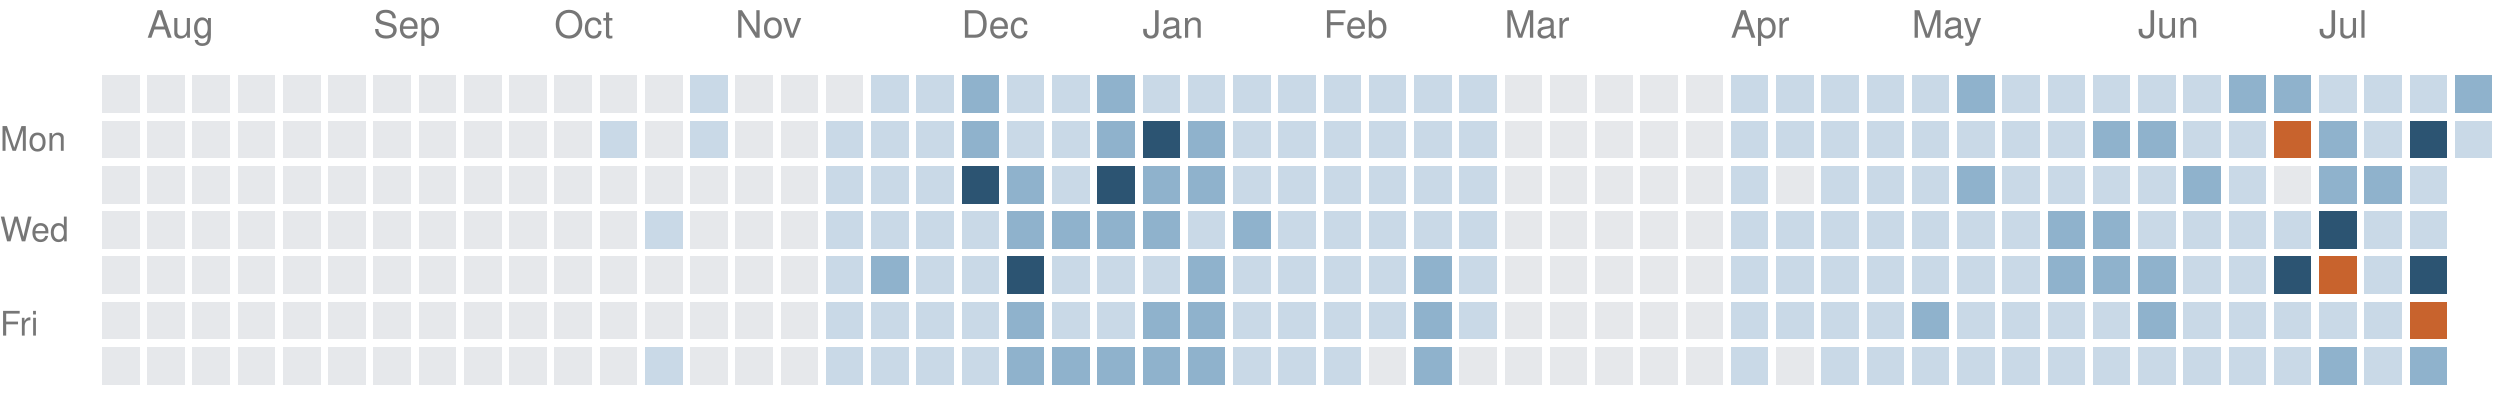
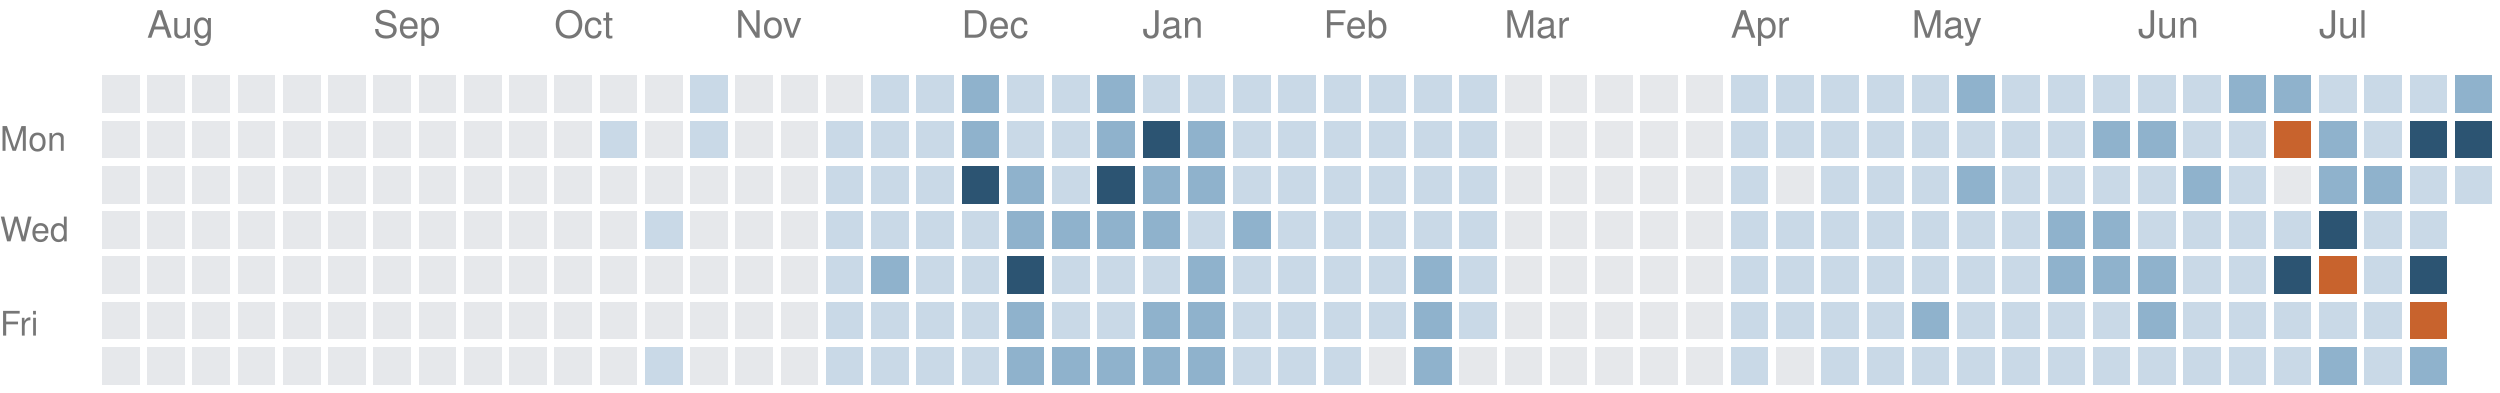
<svg xmlns="http://www.w3.org/2000/svg" version="1.1" width="663" height="104">
  <rect style="fill:#e6e8eb;shape-rendering:crispedges" data-score="0" data-date="2025-07-27" x="27" y="20" width="10" height="10" />
  <rect style="fill:#e6e8eb;shape-rendering:crispedges" data-score="0" data-date="2025-08-03" x="39" y="20" width="10" height="10" />
  <rect style="fill:#e6e8eb;shape-rendering:crispedges" data-score="0" data-date="2025-08-10" x="51" y="20" width="10" height="10" />
  <rect style="fill:#e6e8eb;shape-rendering:crispedges" data-score="0" data-date="2025-08-17" x="63" y="20" width="10" height="10" />
  <rect style="fill:#e6e8eb;shape-rendering:crispedges" data-score="0" data-date="2025-08-24" x="75" y="20" width="10" height="10" />
  <rect style="fill:#e6e8eb;shape-rendering:crispedges" data-score="0" data-date="2025-08-31" x="87" y="20" width="10" height="10" />
  <rect style="fill:#e6e8eb;shape-rendering:crispedges" data-score="0" data-date="2025-09-07" x="99" y="20" width="10" height="10" />
  <rect style="fill:#e6e8eb;shape-rendering:crispedges" data-score="0" data-date="2025-09-14" x="111" y="20" width="10" height="10" />
  <rect style="fill:#e6e8eb;shape-rendering:crispedges" data-score="0" data-date="2025-09-21" x="123" y="20" width="10" height="10" />
  <rect style="fill:#e6e8eb;shape-rendering:crispedges" data-score="0" data-date="2025-09-28" x="135" y="20" width="10" height="10" />
  <rect style="fill:#e6e8eb;shape-rendering:crispedges" data-score="0" data-date="2025-10-05" x="147" y="20" width="10" height="10" />
  <rect style="fill:#e6e8eb;shape-rendering:crispedges" data-score="0" data-date="2025-10-12" x="159" y="20" width="10" height="10" />
  <rect style="fill:#e6e8eb;shape-rendering:crispedges" data-score="0" data-date="2025-10-19" x="171" y="20" width="10" height="10" />
  <rect style="fill:#c9d9e7;shape-rendering:crispedges" data-score="1" data-date="2025-10-26" x="183" y="20" width="10" height="10" />
  <rect style="fill:#e6e8eb;shape-rendering:crispedges" data-score="0" data-date="2025-11-02" x="195" y="20" width="10" height="10" />
  <rect style="fill:#e6e8eb;shape-rendering:crispedges" data-score="0" data-date="2025-11-09" x="207" y="20" width="10" height="10" />
  <rect style="fill:#e6e8eb;shape-rendering:crispedges" data-score="0" data-date="2025-11-16" x="219" y="20" width="10" height="10" />
  <rect style="fill:#c9d9e7;shape-rendering:crispedges" data-score="1" data-date="2025-11-23" x="231" y="20" width="10" height="10" />
  <rect style="fill:#c9d9e7;shape-rendering:crispedges" data-score="1" data-date="2025-11-30" x="243" y="20" width="10" height="10" />
  <rect style="fill:#8fb2cc;shape-rendering:crispedges" data-score="2" data-date="2025-12-07" x="255" y="20" width="10" height="10" />
  <rect style="fill:#c9d9e7;shape-rendering:crispedges" data-score="1" data-date="2025-12-14" x="267" y="20" width="10" height="10" />
  <rect style="fill:#c9d9e7;shape-rendering:crispedges" data-score="1" data-date="2025-12-21" x="279" y="20" width="10" height="10" />
  <rect style="fill:#8fb2cc;shape-rendering:crispedges" data-score="2" data-date="2025-12-28" x="291" y="20" width="10" height="10" />
  <rect style="fill:#c9d9e7;shape-rendering:crispedges" data-score="1" data-date="2026-01-04" x="303" y="20" width="10" height="10" />
  <rect style="fill:#c9d9e7;shape-rendering:crispedges" data-score="1" data-date="2026-01-11" x="315" y="20" width="10" height="10" />
  <rect style="fill:#c9d9e7;shape-rendering:crispedges" data-score="1" data-date="2026-01-18" x="327" y="20" width="10" height="10" />
  <rect style="fill:#c9d9e7;shape-rendering:crispedges" data-score="1" data-date="2026-01-25" x="339" y="20" width="10" height="10" />
  <rect style="fill:#c9d9e7;shape-rendering:crispedges" data-score="1" data-date="2026-02-01" x="351" y="20" width="10" height="10" />
  <rect style="fill:#c9d9e7;shape-rendering:crispedges" data-score="1" data-date="2026-02-08" x="363" y="20" width="10" height="10" />
  <rect style="fill:#c9d9e7;shape-rendering:crispedges" data-score="1" data-date="2026-02-15" x="375" y="20" width="10" height="10" />
  <rect style="fill:#c9d9e7;shape-rendering:crispedges" data-score="1" data-date="2026-02-22" x="387" y="20" width="10" height="10" />
  <rect style="fill:#e6e8eb;shape-rendering:crispedges" data-score="0" data-date="2026-03-01" x="399" y="20" width="10" height="10" />
  <rect style="fill:#e6e8eb;shape-rendering:crispedges" data-score="0" data-date="2026-03-08" x="411" y="20" width="10" height="10" />
  <rect style="fill:#e6e8eb;shape-rendering:crispedges" data-score="0" data-date="2026-03-15" x="423" y="20" width="10" height="10" />
  <rect style="fill:#e6e8eb;shape-rendering:crispedges" data-score="0" data-date="2026-03-22" x="435" y="20" width="10" height="10" />
  <rect style="fill:#e6e8eb;shape-rendering:crispedges" data-score="0" data-date="2026-03-29" x="447" y="20" width="10" height="10" />
  <rect style="fill:#c9d9e7;shape-rendering:crispedges" data-score="1" data-date="2026-04-05" x="459" y="20" width="10" height="10" />
  <rect style="fill:#c9d9e7;shape-rendering:crispedges" data-score="1" data-date="2026-04-12" x="471" y="20" width="10" height="10" />
  <rect style="fill:#c9d9e7;shape-rendering:crispedges" data-score="1" data-date="2026-04-19" x="483" y="20" width="10" height="10" />
  <rect style="fill:#c9d9e7;shape-rendering:crispedges" data-score="1" data-date="2026-04-26" x="495" y="20" width="10" height="10" />
  <rect style="fill:#c9d9e7;shape-rendering:crispedges" data-score="1" data-date="2026-05-03" x="507" y="20" width="10" height="10" />
  <rect style="fill:#8fb2cc;shape-rendering:crispedges" data-score="2" data-date="2026-05-10" x="519" y="20" width="10" height="10" />
  <rect style="fill:#c9d9e7;shape-rendering:crispedges" data-score="1" data-date="2026-05-17" x="531" y="20" width="10" height="10" />
  <rect style="fill:#c9d9e7;shape-rendering:crispedges" data-score="1" data-date="2026-05-24" x="543" y="20" width="10" height="10" />
  <rect style="fill:#c9d9e7;shape-rendering:crispedges" data-score="1" data-date="2026-05-31" x="555" y="20" width="10" height="10" />
  <rect style="fill:#c9d9e7;shape-rendering:crispedges" data-score="1" data-date="2026-06-07" x="567" y="20" width="10" height="10" />
  <rect style="fill:#c9d9e7;shape-rendering:crispedges" data-score="1" data-date="2026-06-14" x="579" y="20" width="10" height="10" />
  <rect style="fill:#8fb2cc;shape-rendering:crispedges" data-score="2" data-date="2026-06-21" x="591" y="20" width="10" height="10" />
  <rect style="fill:#8fb2cc;shape-rendering:crispedges" data-score="2" data-date="2026-06-28" x="603" y="20" width="10" height="10" />
  <rect style="fill:#c9d9e7;shape-rendering:crispedges" data-score="1" data-date="2026-07-05" x="615" y="20" width="10" height="10" />
  <rect style="fill:#c9d9e7;shape-rendering:crispedges" data-score="1" data-date="2026-07-12" x="627" y="20" width="10" height="10" />
  <rect style="fill:#c9d9e7;shape-rendering:crispedges" data-score="1" data-date="2026-07-19" x="639" y="20" width="10" height="10" />
  <rect style="fill:#8fb2cc;shape-rendering:crispedges" data-score="2" data-date="2026-07-26" x="651" y="20" width="10" height="10" />
  <rect style="fill:#e6e8eb;shape-rendering:crispedges" data-score="0" data-date="2025-07-28" x="27" y="32" width="10" height="10" />
  <rect style="fill:#e6e8eb;shape-rendering:crispedges" data-score="0" data-date="2025-08-04" x="39" y="32" width="10" height="10" />
  <rect style="fill:#e6e8eb;shape-rendering:crispedges" data-score="0" data-date="2025-08-11" x="51" y="32" width="10" height="10" />
  <rect style="fill:#e6e8eb;shape-rendering:crispedges" data-score="0" data-date="2025-08-18" x="63" y="32" width="10" height="10" />
  <rect style="fill:#e6e8eb;shape-rendering:crispedges" data-score="0" data-date="2025-08-25" x="75" y="32" width="10" height="10" />
  <rect style="fill:#e6e8eb;shape-rendering:crispedges" data-score="0" data-date="2025-09-01" x="87" y="32" width="10" height="10" />
  <rect style="fill:#e6e8eb;shape-rendering:crispedges" data-score="0" data-date="2025-09-08" x="99" y="32" width="10" height="10" />
  <rect style="fill:#e6e8eb;shape-rendering:crispedges" data-score="0" data-date="2025-09-15" x="111" y="32" width="10" height="10" />
  <rect style="fill:#e6e8eb;shape-rendering:crispedges" data-score="0" data-date="2025-09-22" x="123" y="32" width="10" height="10" />
  <rect style="fill:#e6e8eb;shape-rendering:crispedges" data-score="0" data-date="2025-09-29" x="135" y="32" width="10" height="10" />
  <rect style="fill:#e6e8eb;shape-rendering:crispedges" data-score="0" data-date="2025-10-06" x="147" y="32" width="10" height="10" />
  <rect style="fill:#c9d9e7;shape-rendering:crispedges" data-score="1" data-date="2025-10-13" x="159" y="32" width="10" height="10" />
  <rect style="fill:#e6e8eb;shape-rendering:crispedges" data-score="0" data-date="2025-10-20" x="171" y="32" width="10" height="10" />
  <rect style="fill:#c9d9e7;shape-rendering:crispedges" data-score="1" data-date="2025-10-27" x="183" y="32" width="10" height="10" />
  <rect style="fill:#e6e8eb;shape-rendering:crispedges" data-score="0" data-date="2025-11-03" x="195" y="32" width="10" height="10" />
  <rect style="fill:#e6e8eb;shape-rendering:crispedges" data-score="0" data-date="2025-11-10" x="207" y="32" width="10" height="10" />
  <rect style="fill:#c9d9e7;shape-rendering:crispedges" data-score="1" data-date="2025-11-17" x="219" y="32" width="10" height="10" />
  <rect style="fill:#c9d9e7;shape-rendering:crispedges" data-score="1" data-date="2025-11-24" x="231" y="32" width="10" height="10" />
  <rect style="fill:#c9d9e7;shape-rendering:crispedges" data-score="1" data-date="2025-12-01" x="243" y="32" width="10" height="10" />
  <rect style="fill:#8fb2cc;shape-rendering:crispedges" data-score="2" data-date="2025-12-08" x="255" y="32" width="10" height="10" />
  <rect style="fill:#c9d9e7;shape-rendering:crispedges" data-score="1" data-date="2025-12-15" x="267" y="32" width="10" height="10" />
  <rect style="fill:#c9d9e7;shape-rendering:crispedges" data-score="1" data-date="2025-12-22" x="279" y="32" width="10" height="10" />
  <rect style="fill:#8fb2cc;shape-rendering:crispedges" data-score="2" data-date="2025-12-29" x="291" y="32" width="10" height="10" />
  <rect style="fill:#2c5472;shape-rendering:crispedges" data-score="3" data-date="2026-01-05" x="303" y="32" width="10" height="10" />
  <rect style="fill:#8fb2cc;shape-rendering:crispedges" data-score="2" data-date="2026-01-12" x="315" y="32" width="10" height="10" />
  <rect style="fill:#c9d9e7;shape-rendering:crispedges" data-score="1" data-date="2026-01-19" x="327" y="32" width="10" height="10" />
  <rect style="fill:#c9d9e7;shape-rendering:crispedges" data-score="1" data-date="2026-01-26" x="339" y="32" width="10" height="10" />
  <rect style="fill:#c9d9e7;shape-rendering:crispedges" data-score="1" data-date="2026-02-02" x="351" y="32" width="10" height="10" />
  <rect style="fill:#c9d9e7;shape-rendering:crispedges" data-score="1" data-date="2026-02-09" x="363" y="32" width="10" height="10" />
  <rect style="fill:#c9d9e7;shape-rendering:crispedges" data-score="1" data-date="2026-02-16" x="375" y="32" width="10" height="10" />
  <rect style="fill:#c9d9e7;shape-rendering:crispedges" data-score="1" data-date="2026-02-23" x="387" y="32" width="10" height="10" />
  <rect style="fill:#e6e8eb;shape-rendering:crispedges" data-score="0" data-date="2026-03-02" x="399" y="32" width="10" height="10" />
  <rect style="fill:#e6e8eb;shape-rendering:crispedges" data-score="0" data-date="2026-03-09" x="411" y="32" width="10" height="10" />
  <rect style="fill:#e6e8eb;shape-rendering:crispedges" data-score="0" data-date="2026-03-16" x="423" y="32" width="10" height="10" />
  <rect style="fill:#e6e8eb;shape-rendering:crispedges" data-score="0" data-date="2026-03-23" x="435" y="32" width="10" height="10" />
  <rect style="fill:#e6e8eb;shape-rendering:crispedges" data-score="0" data-date="2026-03-30" x="447" y="32" width="10" height="10" />
  <rect style="fill:#c9d9e7;shape-rendering:crispedges" data-score="1" data-date="2026-04-06" x="459" y="32" width="10" height="10" />
  <rect style="fill:#c9d9e7;shape-rendering:crispedges" data-score="1" data-date="2026-04-13" x="471" y="32" width="10" height="10" />
  <rect style="fill:#c9d9e7;shape-rendering:crispedges" data-score="1" data-date="2026-04-20" x="483" y="32" width="10" height="10" />
  <rect style="fill:#c9d9e7;shape-rendering:crispedges" data-score="1" data-date="2026-04-27" x="495" y="32" width="10" height="10" />
  <rect style="fill:#c9d9e7;shape-rendering:crispedges" data-score="1" data-date="2026-05-04" x="507" y="32" width="10" height="10" />
  <rect style="fill:#c9d9e7;shape-rendering:crispedges" data-score="1" data-date="2026-05-11" x="519" y="32" width="10" height="10" />
  <rect style="fill:#c9d9e7;shape-rendering:crispedges" data-score="1" data-date="2026-05-18" x="531" y="32" width="10" height="10" />
  <rect style="fill:#c9d9e7;shape-rendering:crispedges" data-score="1" data-date="2026-05-25" x="543" y="32" width="10" height="10" />
  <rect style="fill:#8fb2cc;shape-rendering:crispedges" data-score="2" data-date="2026-06-01" x="555" y="32" width="10" height="10" />
  <rect style="fill:#8fb2cc;shape-rendering:crispedges" data-score="2" data-date="2026-06-08" x="567" y="32" width="10" height="10" />
  <rect style="fill:#c9d9e7;shape-rendering:crispedges" data-score="1" data-date="2026-06-15" x="579" y="32" width="10" height="10" />
  <rect style="fill:#c9d9e7;shape-rendering:crispedges" data-score="1" data-date="2026-06-22" x="591" y="32" width="10" height="10" />
  <rect style="fill:#c8632d;shape-rendering:crispedges" data-score="4" data-date="2026-06-29" x="603" y="32" width="10" height="10" />
  <rect style="fill:#8fb2cc;shape-rendering:crispedges" data-score="2" data-date="2026-07-06" x="615" y="32" width="10" height="10" />
  <rect style="fill:#c9d9e7;shape-rendering:crispedges" data-score="1" data-date="2026-07-13" x="627" y="32" width="10" height="10" />
  <rect style="fill:#2c5472;shape-rendering:crispedges" data-score="3" data-date="2026-07-20" x="639" y="32" width="10" height="10" />
-   <rect style="fill:#c9d9e7;shape-rendering:crispedges" data-score="1" data-date="2026-07-27" x="651" y="32" width="10" height="10" />
+   <rect style="fill:#2c5472;shape-rendering:crispedges" data-score="3" data-date="2026-07-27" x="651" y="32" width="10" height="10" />
  <rect style="fill:#e6e8eb;shape-rendering:crispedges" data-score="0" data-date="2025-07-29" x="27" y="44" width="10" height="10" />
  <rect style="fill:#e6e8eb;shape-rendering:crispedges" data-score="0" data-date="2025-08-05" x="39" y="44" width="10" height="10" />
  <rect style="fill:#e6e8eb;shape-rendering:crispedges" data-score="0" data-date="2025-08-12" x="51" y="44" width="10" height="10" />
  <rect style="fill:#e6e8eb;shape-rendering:crispedges" data-score="0" data-date="2025-08-19" x="63" y="44" width="10" height="10" />
  <rect style="fill:#e6e8eb;shape-rendering:crispedges" data-score="0" data-date="2025-08-26" x="75" y="44" width="10" height="10" />
  <rect style="fill:#e6e8eb;shape-rendering:crispedges" data-score="0" data-date="2025-09-02" x="87" y="44" width="10" height="10" />
  <rect style="fill:#e6e8eb;shape-rendering:crispedges" data-score="0" data-date="2025-09-09" x="99" y="44" width="10" height="10" />
  <rect style="fill:#e6e8eb;shape-rendering:crispedges" data-score="0" data-date="2025-09-16" x="111" y="44" width="10" height="10" />
  <rect style="fill:#e6e8eb;shape-rendering:crispedges" data-score="0" data-date="2025-09-23" x="123" y="44" width="10" height="10" />
  <rect style="fill:#e6e8eb;shape-rendering:crispedges" data-score="0" data-date="2025-09-30" x="135" y="44" width="10" height="10" />
  <rect style="fill:#e6e8eb;shape-rendering:crispedges" data-score="0" data-date="2025-10-07" x="147" y="44" width="10" height="10" />
  <rect style="fill:#e6e8eb;shape-rendering:crispedges" data-score="0" data-date="2025-10-14" x="159" y="44" width="10" height="10" />
  <rect style="fill:#e6e8eb;shape-rendering:crispedges" data-score="0" data-date="2025-10-21" x="171" y="44" width="10" height="10" />
  <rect style="fill:#e6e8eb;shape-rendering:crispedges" data-score="0" data-date="2025-10-28" x="183" y="44" width="10" height="10" />
  <rect style="fill:#e6e8eb;shape-rendering:crispedges" data-score="0" data-date="2025-11-04" x="195" y="44" width="10" height="10" />
  <rect style="fill:#e6e8eb;shape-rendering:crispedges" data-score="0" data-date="2025-11-11" x="207" y="44" width="10" height="10" />
  <rect style="fill:#c9d9e7;shape-rendering:crispedges" data-score="1" data-date="2025-11-18" x="219" y="44" width="10" height="10" />
  <rect style="fill:#c9d9e7;shape-rendering:crispedges" data-score="1" data-date="2025-11-25" x="231" y="44" width="10" height="10" />
  <rect style="fill:#c9d9e7;shape-rendering:crispedges" data-score="1" data-date="2025-12-02" x="243" y="44" width="10" height="10" />
  <rect style="fill:#2c5472;shape-rendering:crispedges" data-score="3" data-date="2025-12-09" x="255" y="44" width="10" height="10" />
  <rect style="fill:#8fb2cc;shape-rendering:crispedges" data-score="2" data-date="2025-12-16" x="267" y="44" width="10" height="10" />
  <rect style="fill:#c9d9e7;shape-rendering:crispedges" data-score="1" data-date="2025-12-23" x="279" y="44" width="10" height="10" />
  <rect style="fill:#2c5472;shape-rendering:crispedges" data-score="3" data-date="2025-12-30" x="291" y="44" width="10" height="10" />
  <rect style="fill:#8fb2cc;shape-rendering:crispedges" data-score="2" data-date="2026-01-06" x="303" y="44" width="10" height="10" />
  <rect style="fill:#8fb2cc;shape-rendering:crispedges" data-score="2" data-date="2026-01-13" x="315" y="44" width="10" height="10" />
  <rect style="fill:#c9d9e7;shape-rendering:crispedges" data-score="1" data-date="2026-01-20" x="327" y="44" width="10" height="10" />
  <rect style="fill:#c9d9e7;shape-rendering:crispedges" data-score="1" data-date="2026-01-27" x="339" y="44" width="10" height="10" />
  <rect style="fill:#c9d9e7;shape-rendering:crispedges" data-score="1" data-date="2026-02-03" x="351" y="44" width="10" height="10" />
  <rect style="fill:#c9d9e7;shape-rendering:crispedges" data-score="1" data-date="2026-02-10" x="363" y="44" width="10" height="10" />
  <rect style="fill:#c9d9e7;shape-rendering:crispedges" data-score="1" data-date="2026-02-17" x="375" y="44" width="10" height="10" />
  <rect style="fill:#c9d9e7;shape-rendering:crispedges" data-score="1" data-date="2026-02-24" x="387" y="44" width="10" height="10" />
  <rect style="fill:#e6e8eb;shape-rendering:crispedges" data-score="0" data-date="2026-03-03" x="399" y="44" width="10" height="10" />
  <rect style="fill:#e6e8eb;shape-rendering:crispedges" data-score="0" data-date="2026-03-10" x="411" y="44" width="10" height="10" />
  <rect style="fill:#e6e8eb;shape-rendering:crispedges" data-score="0" data-date="2026-03-17" x="423" y="44" width="10" height="10" />
  <rect style="fill:#e6e8eb;shape-rendering:crispedges" data-score="0" data-date="2026-03-24" x="435" y="44" width="10" height="10" />
  <rect style="fill:#e6e8eb;shape-rendering:crispedges" data-score="0" data-date="2026-03-31" x="447" y="44" width="10" height="10" />
  <rect style="fill:#c9d9e7;shape-rendering:crispedges" data-score="1" data-date="2026-04-07" x="459" y="44" width="10" height="10" />
  <rect style="fill:#e6e8eb;shape-rendering:crispedges" data-score="0" data-date="2026-04-14" x="471" y="44" width="10" height="10" />
  <rect style="fill:#c9d9e7;shape-rendering:crispedges" data-score="1" data-date="2026-04-21" x="483" y="44" width="10" height="10" />
  <rect style="fill:#c9d9e7;shape-rendering:crispedges" data-score="1" data-date="2026-04-28" x="495" y="44" width="10" height="10" />
  <rect style="fill:#c9d9e7;shape-rendering:crispedges" data-score="1" data-date="2026-05-05" x="507" y="44" width="10" height="10" />
  <rect style="fill:#8fb2cc;shape-rendering:crispedges" data-score="2" data-date="2026-05-12" x="519" y="44" width="10" height="10" />
  <rect style="fill:#c9d9e7;shape-rendering:crispedges" data-score="1" data-date="2026-05-19" x="531" y="44" width="10" height="10" />
  <rect style="fill:#c9d9e7;shape-rendering:crispedges" data-score="1" data-date="2026-05-26" x="543" y="44" width="10" height="10" />
  <rect style="fill:#c9d9e7;shape-rendering:crispedges" data-score="1" data-date="2026-06-02" x="555" y="44" width="10" height="10" />
  <rect style="fill:#c9d9e7;shape-rendering:crispedges" data-score="1" data-date="2026-06-09" x="567" y="44" width="10" height="10" />
  <rect style="fill:#8fb2cc;shape-rendering:crispedges" data-score="2" data-date="2026-06-16" x="579" y="44" width="10" height="10" />
  <rect style="fill:#c9d9e7;shape-rendering:crispedges" data-score="1" data-date="2026-06-23" x="591" y="44" width="10" height="10" />
  <rect style="fill:#e6e8eb;shape-rendering:crispedges" data-score="0" data-date="2026-06-30" x="603" y="44" width="10" height="10" />
  <rect style="fill:#8fb2cc;shape-rendering:crispedges" data-score="2" data-date="2026-07-07" x="615" y="44" width="10" height="10" />
  <rect style="fill:#8fb2cc;shape-rendering:crispedges" data-score="2" data-date="2026-07-14" x="627" y="44" width="10" height="10" />
  <rect style="fill:#c9d9e7;shape-rendering:crispedges" data-score="1" data-date="2026-07-21" x="639" y="44" width="10" height="10" />
+   <rect style="fill:#c9d9e7;shape-rendering:crispedges" data-score="1" data-date="2026-07-28" x="651" y="44" width="10" height="10" />
  <rect style="fill:#e6e8eb;shape-rendering:crispedges" data-score="0" data-date="2025-07-30" x="27" y="56" width="10" height="10" />
  <rect style="fill:#e6e8eb;shape-rendering:crispedges" data-score="0" data-date="2025-08-06" x="39" y="56" width="10" height="10" />
  <rect style="fill:#e6e8eb;shape-rendering:crispedges" data-score="0" data-date="2025-08-13" x="51" y="56" width="10" height="10" />
  <rect style="fill:#e6e8eb;shape-rendering:crispedges" data-score="0" data-date="2025-08-20" x="63" y="56" width="10" height="10" />
  <rect style="fill:#e6e8eb;shape-rendering:crispedges" data-score="0" data-date="2025-08-27" x="75" y="56" width="10" height="10" />
  <rect style="fill:#e6e8eb;shape-rendering:crispedges" data-score="0" data-date="2025-09-03" x="87" y="56" width="10" height="10" />
  <rect style="fill:#e6e8eb;shape-rendering:crispedges" data-score="0" data-date="2025-09-10" x="99" y="56" width="10" height="10" />
  <rect style="fill:#e6e8eb;shape-rendering:crispedges" data-score="0" data-date="2025-09-17" x="111" y="56" width="10" height="10" />
  <rect style="fill:#e6e8eb;shape-rendering:crispedges" data-score="0" data-date="2025-09-24" x="123" y="56" width="10" height="10" />
  <rect style="fill:#e6e8eb;shape-rendering:crispedges" data-score="0" data-date="2025-10-01" x="135" y="56" width="10" height="10" />
  <rect style="fill:#e6e8eb;shape-rendering:crispedges" data-score="0" data-date="2025-10-08" x="147" y="56" width="10" height="10" />
  <rect style="fill:#e6e8eb;shape-rendering:crispedges" data-score="0" data-date="2025-10-15" x="159" y="56" width="10" height="10" />
  <rect style="fill:#c9d9e7;shape-rendering:crispedges" data-score="1" data-date="2025-10-22" x="171" y="56" width="10" height="10" />
  <rect style="fill:#e6e8eb;shape-rendering:crispedges" data-score="0" data-date="2025-10-29" x="183" y="56" width="10" height="10" />
  <rect style="fill:#e6e8eb;shape-rendering:crispedges" data-score="0" data-date="2025-11-05" x="195" y="56" width="10" height="10" />
  <rect style="fill:#e6e8eb;shape-rendering:crispedges" data-score="0" data-date="2025-11-12" x="207" y="56" width="10" height="10" />
  <rect style="fill:#c9d9e7;shape-rendering:crispedges" data-score="1" data-date="2025-11-19" x="219" y="56" width="10" height="10" />
  <rect style="fill:#c9d9e7;shape-rendering:crispedges" data-score="1" data-date="2025-11-26" x="231" y="56" width="10" height="10" />
  <rect style="fill:#c9d9e7;shape-rendering:crispedges" data-score="1" data-date="2025-12-03" x="243" y="56" width="10" height="10" />
  <rect style="fill:#c9d9e7;shape-rendering:crispedges" data-score="1" data-date="2025-12-10" x="255" y="56" width="10" height="10" />
  <rect style="fill:#8fb2cc;shape-rendering:crispedges" data-score="2" data-date="2025-12-17" x="267" y="56" width="10" height="10" />
  <rect style="fill:#8fb2cc;shape-rendering:crispedges" data-score="2" data-date="2025-12-24" x="279" y="56" width="10" height="10" />
  <rect style="fill:#8fb2cc;shape-rendering:crispedges" data-score="2" data-date="2025-12-31" x="291" y="56" width="10" height="10" />
  <rect style="fill:#8fb2cc;shape-rendering:crispedges" data-score="2" data-date="2026-01-07" x="303" y="56" width="10" height="10" />
  <rect style="fill:#c9d9e7;shape-rendering:crispedges" data-score="1" data-date="2026-01-14" x="315" y="56" width="10" height="10" />
  <rect style="fill:#8fb2cc;shape-rendering:crispedges" data-score="2" data-date="2026-01-21" x="327" y="56" width="10" height="10" />
  <rect style="fill:#c9d9e7;shape-rendering:crispedges" data-score="1" data-date="2026-01-28" x="339" y="56" width="10" height="10" />
  <rect style="fill:#c9d9e7;shape-rendering:crispedges" data-score="1" data-date="2026-02-04" x="351" y="56" width="10" height="10" />
  <rect style="fill:#c9d9e7;shape-rendering:crispedges" data-score="1" data-date="2026-02-11" x="363" y="56" width="10" height="10" />
  <rect style="fill:#c9d9e7;shape-rendering:crispedges" data-score="1" data-date="2026-02-18" x="375" y="56" width="10" height="10" />
  <rect style="fill:#c9d9e7;shape-rendering:crispedges" data-score="1" data-date="2026-02-25" x="387" y="56" width="10" height="10" />
  <rect style="fill:#e6e8eb;shape-rendering:crispedges" data-score="0" data-date="2026-03-04" x="399" y="56" width="10" height="10" />
  <rect style="fill:#e6e8eb;shape-rendering:crispedges" data-score="0" data-date="2026-03-11" x="411" y="56" width="10" height="10" />
  <rect style="fill:#e6e8eb;shape-rendering:crispedges" data-score="0" data-date="2026-03-18" x="423" y="56" width="10" height="10" />
  <rect style="fill:#e6e8eb;shape-rendering:crispedges" data-score="0" data-date="2026-03-25" x="435" y="56" width="10" height="10" />
  <rect style="fill:#e6e8eb;shape-rendering:crispedges" data-score="0" data-date="2026-04-01" x="447" y="56" width="10" height="10" />
  <rect style="fill:#c9d9e7;shape-rendering:crispedges" data-score="1" data-date="2026-04-08" x="459" y="56" width="10" height="10" />
  <rect style="fill:#c9d9e7;shape-rendering:crispedges" data-score="1" data-date="2026-04-15" x="471" y="56" width="10" height="10" />
  <rect style="fill:#c9d9e7;shape-rendering:crispedges" data-score="1" data-date="2026-04-22" x="483" y="56" width="10" height="10" />
  <rect style="fill:#c9d9e7;shape-rendering:crispedges" data-score="1" data-date="2026-04-29" x="495" y="56" width="10" height="10" />
  <rect style="fill:#c9d9e7;shape-rendering:crispedges" data-score="1" data-date="2026-05-06" x="507" y="56" width="10" height="10" />
  <rect style="fill:#c9d9e7;shape-rendering:crispedges" data-score="1" data-date="2026-05-13" x="519" y="56" width="10" height="10" />
  <rect style="fill:#c9d9e7;shape-rendering:crispedges" data-score="1" data-date="2026-05-20" x="531" y="56" width="10" height="10" />
  <rect style="fill:#8fb2cc;shape-rendering:crispedges" data-score="2" data-date="2026-05-27" x="543" y="56" width="10" height="10" />
  <rect style="fill:#8fb2cc;shape-rendering:crispedges" data-score="2" data-date="2026-06-03" x="555" y="56" width="10" height="10" />
  <rect style="fill:#c9d9e7;shape-rendering:crispedges" data-score="1" data-date="2026-06-10" x="567" y="56" width="10" height="10" />
  <rect style="fill:#c9d9e7;shape-rendering:crispedges" data-score="1" data-date="2026-06-17" x="579" y="56" width="10" height="10" />
  <rect style="fill:#c9d9e7;shape-rendering:crispedges" data-score="1" data-date="2026-06-24" x="591" y="56" width="10" height="10" />
  <rect style="fill:#c9d9e7;shape-rendering:crispedges" data-score="1" data-date="2026-07-01" x="603" y="56" width="10" height="10" />
  <rect style="fill:#2c5472;shape-rendering:crispedges" data-score="3" data-date="2026-07-08" x="615" y="56" width="10" height="10" />
  <rect style="fill:#c9d9e7;shape-rendering:crispedges" data-score="1" data-date="2026-07-15" x="627" y="56" width="10" height="10" />
  <rect style="fill:#c9d9e7;shape-rendering:crispedges" data-score="1" data-date="2026-07-22" x="639" y="56" width="10" height="10" />
  <rect style="fill:#e6e8eb;shape-rendering:crispedges" data-score="0" data-date="2025-07-31" x="27" y="68" width="10" height="10" />
  <rect style="fill:#e6e8eb;shape-rendering:crispedges" data-score="0" data-date="2025-08-07" x="39" y="68" width="10" height="10" />
  <rect style="fill:#e6e8eb;shape-rendering:crispedges" data-score="0" data-date="2025-08-14" x="51" y="68" width="10" height="10" />
  <rect style="fill:#e6e8eb;shape-rendering:crispedges" data-score="0" data-date="2025-08-21" x="63" y="68" width="10" height="10" />
  <rect style="fill:#e6e8eb;shape-rendering:crispedges" data-score="0" data-date="2025-08-28" x="75" y="68" width="10" height="10" />
  <rect style="fill:#e6e8eb;shape-rendering:crispedges" data-score="0" data-date="2025-09-04" x="87" y="68" width="10" height="10" />
  <rect style="fill:#e6e8eb;shape-rendering:crispedges" data-score="0" data-date="2025-09-11" x="99" y="68" width="10" height="10" />
  <rect style="fill:#e6e8eb;shape-rendering:crispedges" data-score="0" data-date="2025-09-18" x="111" y="68" width="10" height="10" />
  <rect style="fill:#e6e8eb;shape-rendering:crispedges" data-score="0" data-date="2025-09-25" x="123" y="68" width="10" height="10" />
  <rect style="fill:#e6e8eb;shape-rendering:crispedges" data-score="0" data-date="2025-10-02" x="135" y="68" width="10" height="10" />
  <rect style="fill:#e6e8eb;shape-rendering:crispedges" data-score="0" data-date="2025-10-09" x="147" y="68" width="10" height="10" />
  <rect style="fill:#e6e8eb;shape-rendering:crispedges" data-score="0" data-date="2025-10-16" x="159" y="68" width="10" height="10" />
  <rect style="fill:#e6e8eb;shape-rendering:crispedges" data-score="0" data-date="2025-10-23" x="171" y="68" width="10" height="10" />
  <rect style="fill:#e6e8eb;shape-rendering:crispedges" data-score="0" data-date="2025-10-30" x="183" y="68" width="10" height="10" />
  <rect style="fill:#e6e8eb;shape-rendering:crispedges" data-score="0" data-date="2025-11-06" x="195" y="68" width="10" height="10" />
  <rect style="fill:#e6e8eb;shape-rendering:crispedges" data-score="0" data-date="2025-11-13" x="207" y="68" width="10" height="10" />
  <rect style="fill:#c9d9e7;shape-rendering:crispedges" data-score="1" data-date="2025-11-20" x="219" y="68" width="10" height="10" />
  <rect style="fill:#8fb2cc;shape-rendering:crispedges" data-score="2" data-date="2025-11-27" x="231" y="68" width="10" height="10" />
  <rect style="fill:#c9d9e7;shape-rendering:crispedges" data-score="1" data-date="2025-12-04" x="243" y="68" width="10" height="10" />
  <rect style="fill:#c9d9e7;shape-rendering:crispedges" data-score="1" data-date="2025-12-11" x="255" y="68" width="10" height="10" />
  <rect style="fill:#2c5472;shape-rendering:crispedges" data-score="3" data-date="2025-12-18" x="267" y="68" width="10" height="10" />
  <rect style="fill:#c9d9e7;shape-rendering:crispedges" data-score="1" data-date="2025-12-25" x="279" y="68" width="10" height="10" />
  <rect style="fill:#c9d9e7;shape-rendering:crispedges" data-score="1" data-date="2026-01-01" x="291" y="68" width="10" height="10" />
  <rect style="fill:#c9d9e7;shape-rendering:crispedges" data-score="1" data-date="2026-01-08" x="303" y="68" width="10" height="10" />
  <rect style="fill:#8fb2cc;shape-rendering:crispedges" data-score="2" data-date="2026-01-15" x="315" y="68" width="10" height="10" />
  <rect style="fill:#c9d9e7;shape-rendering:crispedges" data-score="1" data-date="2026-01-22" x="327" y="68" width="10" height="10" />
  <rect style="fill:#c9d9e7;shape-rendering:crispedges" data-score="1" data-date="2026-01-29" x="339" y="68" width="10" height="10" />
  <rect style="fill:#c9d9e7;shape-rendering:crispedges" data-score="1" data-date="2026-02-05" x="351" y="68" width="10" height="10" />
  <rect style="fill:#c9d9e7;shape-rendering:crispedges" data-score="1" data-date="2026-02-12" x="363" y="68" width="10" height="10" />
  <rect style="fill:#8fb2cc;shape-rendering:crispedges" data-score="2" data-date="2026-02-19" x="375" y="68" width="10" height="10" />
  <rect style="fill:#c9d9e7;shape-rendering:crispedges" data-score="1" data-date="2026-02-26" x="387" y="68" width="10" height="10" />
  <rect style="fill:#e6e8eb;shape-rendering:crispedges" data-score="0" data-date="2026-03-05" x="399" y="68" width="10" height="10" />
  <rect style="fill:#e6e8eb;shape-rendering:crispedges" data-score="0" data-date="2026-03-12" x="411" y="68" width="10" height="10" />
  <rect style="fill:#e6e8eb;shape-rendering:crispedges" data-score="0" data-date="2026-03-19" x="423" y="68" width="10" height="10" />
  <rect style="fill:#e6e8eb;shape-rendering:crispedges" data-score="0" data-date="2026-03-26" x="435" y="68" width="10" height="10" />
  <rect style="fill:#e6e8eb;shape-rendering:crispedges" data-score="0" data-date="2026-04-02" x="447" y="68" width="10" height="10" />
  <rect style="fill:#c9d9e7;shape-rendering:crispedges" data-score="1" data-date="2026-04-09" x="459" y="68" width="10" height="10" />
  <rect style="fill:#c9d9e7;shape-rendering:crispedges" data-score="1" data-date="2026-04-16" x="471" y="68" width="10" height="10" />
  <rect style="fill:#c9d9e7;shape-rendering:crispedges" data-score="1" data-date="2026-04-23" x="483" y="68" width="10" height="10" />
  <rect style="fill:#c9d9e7;shape-rendering:crispedges" data-score="1" data-date="2026-04-30" x="495" y="68" width="10" height="10" />
  <rect style="fill:#c9d9e7;shape-rendering:crispedges" data-score="1" data-date="2026-05-07" x="507" y="68" width="10" height="10" />
  <rect style="fill:#c9d9e7;shape-rendering:crispedges" data-score="1" data-date="2026-05-14" x="519" y="68" width="10" height="10" />
  <rect style="fill:#c9d9e7;shape-rendering:crispedges" data-score="1" data-date="2026-05-21" x="531" y="68" width="10" height="10" />
  <rect style="fill:#8fb2cc;shape-rendering:crispedges" data-score="2" data-date="2026-05-28" x="543" y="68" width="10" height="10" />
  <rect style="fill:#8fb2cc;shape-rendering:crispedges" data-score="2" data-date="2026-06-04" x="555" y="68" width="10" height="10" />
  <rect style="fill:#8fb2cc;shape-rendering:crispedges" data-score="2" data-date="2026-06-11" x="567" y="68" width="10" height="10" />
  <rect style="fill:#c9d9e7;shape-rendering:crispedges" data-score="1" data-date="2026-06-18" x="579" y="68" width="10" height="10" />
  <rect style="fill:#c9d9e7;shape-rendering:crispedges" data-score="1" data-date="2026-06-25" x="591" y="68" width="10" height="10" />
  <rect style="fill:#2c5472;shape-rendering:crispedges" data-score="3" data-date="2026-07-02" x="603" y="68" width="10" height="10" />
  <rect style="fill:#c8632d;shape-rendering:crispedges" data-score="4" data-date="2026-07-09" x="615" y="68" width="10" height="10" />
  <rect style="fill:#c9d9e7;shape-rendering:crispedges" data-score="1" data-date="2026-07-16" x="627" y="68" width="10" height="10" />
  <rect style="fill:#2c5472;shape-rendering:crispedges" data-score="3" data-date="2026-07-23" x="639" y="68" width="10" height="10" />
  <rect style="fill:#e6e8eb;shape-rendering:crispedges" data-score="0" data-date="2025-08-01" x="27" y="80" width="10" height="10" />
  <rect style="fill:#e6e8eb;shape-rendering:crispedges" data-score="0" data-date="2025-08-08" x="39" y="80" width="10" height="10" />
  <rect style="fill:#e6e8eb;shape-rendering:crispedges" data-score="0" data-date="2025-08-15" x="51" y="80" width="10" height="10" />
  <rect style="fill:#e6e8eb;shape-rendering:crispedges" data-score="0" data-date="2025-08-22" x="63" y="80" width="10" height="10" />
  <rect style="fill:#e6e8eb;shape-rendering:crispedges" data-score="0" data-date="2025-08-29" x="75" y="80" width="10" height="10" />
  <rect style="fill:#e6e8eb;shape-rendering:crispedges" data-score="0" data-date="2025-09-05" x="87" y="80" width="10" height="10" />
  <rect style="fill:#e6e8eb;shape-rendering:crispedges" data-score="0" data-date="2025-09-12" x="99" y="80" width="10" height="10" />
  <rect style="fill:#e6e8eb;shape-rendering:crispedges" data-score="0" data-date="2025-09-19" x="111" y="80" width="10" height="10" />
  <rect style="fill:#e6e8eb;shape-rendering:crispedges" data-score="0" data-date="2025-09-26" x="123" y="80" width="10" height="10" />
  <rect style="fill:#e6e8eb;shape-rendering:crispedges" data-score="0" data-date="2025-10-03" x="135" y="80" width="10" height="10" />
  <rect style="fill:#e6e8eb;shape-rendering:crispedges" data-score="0" data-date="2025-10-10" x="147" y="80" width="10" height="10" />
  <rect style="fill:#e6e8eb;shape-rendering:crispedges" data-score="0" data-date="2025-10-17" x="159" y="80" width="10" height="10" />
  <rect style="fill:#e6e8eb;shape-rendering:crispedges" data-score="0" data-date="2025-10-24" x="171" y="80" width="10" height="10" />
  <rect style="fill:#e6e8eb;shape-rendering:crispedges" data-score="0" data-date="2025-10-31" x="183" y="80" width="10" height="10" />
  <rect style="fill:#e6e8eb;shape-rendering:crispedges" data-score="0" data-date="2025-11-07" x="195" y="80" width="10" height="10" />
  <rect style="fill:#e6e8eb;shape-rendering:crispedges" data-score="0" data-date="2025-11-14" x="207" y="80" width="10" height="10" />
  <rect style="fill:#c9d9e7;shape-rendering:crispedges" data-score="1" data-date="2025-11-21" x="219" y="80" width="10" height="10" />
  <rect style="fill:#c9d9e7;shape-rendering:crispedges" data-score="1" data-date="2025-11-28" x="231" y="80" width="10" height="10" />
  <rect style="fill:#c9d9e7;shape-rendering:crispedges" data-score="1" data-date="2025-12-05" x="243" y="80" width="10" height="10" />
  <rect style="fill:#c9d9e7;shape-rendering:crispedges" data-score="1" data-date="2025-12-12" x="255" y="80" width="10" height="10" />
  <rect style="fill:#8fb2cc;shape-rendering:crispedges" data-score="2" data-date="2025-12-19" x="267" y="80" width="10" height="10" />
  <rect style="fill:#c9d9e7;shape-rendering:crispedges" data-score="1" data-date="2025-12-26" x="279" y="80" width="10" height="10" />
  <rect style="fill:#c9d9e7;shape-rendering:crispedges" data-score="1" data-date="2026-01-02" x="291" y="80" width="10" height="10" />
  <rect style="fill:#8fb2cc;shape-rendering:crispedges" data-score="2" data-date="2026-01-09" x="303" y="80" width="10" height="10" />
  <rect style="fill:#8fb2cc;shape-rendering:crispedges" data-score="2" data-date="2026-01-16" x="315" y="80" width="10" height="10" />
  <rect style="fill:#c9d9e7;shape-rendering:crispedges" data-score="1" data-date="2026-01-23" x="327" y="80" width="10" height="10" />
  <rect style="fill:#c9d9e7;shape-rendering:crispedges" data-score="1" data-date="2026-01-30" x="339" y="80" width="10" height="10" />
  <rect style="fill:#c9d9e7;shape-rendering:crispedges" data-score="1" data-date="2026-02-06" x="351" y="80" width="10" height="10" />
  <rect style="fill:#c9d9e7;shape-rendering:crispedges" data-score="1" data-date="2026-02-13" x="363" y="80" width="10" height="10" />
  <rect style="fill:#8fb2cc;shape-rendering:crispedges" data-score="2" data-date="2026-02-20" x="375" y="80" width="10" height="10" />
  <rect style="fill:#c9d9e7;shape-rendering:crispedges" data-score="1" data-date="2026-02-27" x="387" y="80" width="10" height="10" />
  <rect style="fill:#e6e8eb;shape-rendering:crispedges" data-score="0" data-date="2026-03-06" x="399" y="80" width="10" height="10" />
  <rect style="fill:#e6e8eb;shape-rendering:crispedges" data-score="0" data-date="2026-03-13" x="411" y="80" width="10" height="10" />
  <rect style="fill:#e6e8eb;shape-rendering:crispedges" data-score="0" data-date="2026-03-20" x="423" y="80" width="10" height="10" />
  <rect style="fill:#e6e8eb;shape-rendering:crispedges" data-score="0" data-date="2026-03-27" x="435" y="80" width="10" height="10" />
  <rect style="fill:#e6e8eb;shape-rendering:crispedges" data-score="0" data-date="2026-04-03" x="447" y="80" width="10" height="10" />
  <rect style="fill:#c9d9e7;shape-rendering:crispedges" data-score="1" data-date="2026-04-10" x="459" y="80" width="10" height="10" />
  <rect style="fill:#c9d9e7;shape-rendering:crispedges" data-score="1" data-date="2026-04-17" x="471" y="80" width="10" height="10" />
  <rect style="fill:#c9d9e7;shape-rendering:crispedges" data-score="1" data-date="2026-04-24" x="483" y="80" width="10" height="10" />
  <rect style="fill:#c9d9e7;shape-rendering:crispedges" data-score="1" data-date="2026-05-01" x="495" y="80" width="10" height="10" />
  <rect style="fill:#8fb2cc;shape-rendering:crispedges" data-score="2" data-date="2026-05-08" x="507" y="80" width="10" height="10" />
  <rect style="fill:#c9d9e7;shape-rendering:crispedges" data-score="1" data-date="2026-05-15" x="519" y="80" width="10" height="10" />
  <rect style="fill:#c9d9e7;shape-rendering:crispedges" data-score="1" data-date="2026-05-22" x="531" y="80" width="10" height="10" />
  <rect style="fill:#c9d9e7;shape-rendering:crispedges" data-score="1" data-date="2026-05-29" x="543" y="80" width="10" height="10" />
  <rect style="fill:#c9d9e7;shape-rendering:crispedges" data-score="1" data-date="2026-06-05" x="555" y="80" width="10" height="10" />
  <rect style="fill:#8fb2cc;shape-rendering:crispedges" data-score="2" data-date="2026-06-12" x="567" y="80" width="10" height="10" />
  <rect style="fill:#c9d9e7;shape-rendering:crispedges" data-score="1" data-date="2026-06-19" x="579" y="80" width="10" height="10" />
  <rect style="fill:#c9d9e7;shape-rendering:crispedges" data-score="1" data-date="2026-06-26" x="591" y="80" width="10" height="10" />
  <rect style="fill:#c9d9e7;shape-rendering:crispedges" data-score="1" data-date="2026-07-03" x="603" y="80" width="10" height="10" />
  <rect style="fill:#c9d9e7;shape-rendering:crispedges" data-score="1" data-date="2026-07-10" x="615" y="80" width="10" height="10" />
  <rect style="fill:#c9d9e7;shape-rendering:crispedges" data-score="1" data-date="2026-07-17" x="627" y="80" width="10" height="10" />
  <rect style="fill:#c8632d;shape-rendering:crispedges" data-score="4" data-date="2026-07-24" x="639" y="80" width="10" height="10" />
  <rect style="fill:#e6e8eb;shape-rendering:crispedges" data-score="0" data-date="2025-08-02" x="27" y="92" width="10" height="10" />
  <rect style="fill:#e6e8eb;shape-rendering:crispedges" data-score="0" data-date="2025-08-09" x="39" y="92" width="10" height="10" />
  <rect style="fill:#e6e8eb;shape-rendering:crispedges" data-score="0" data-date="2025-08-16" x="51" y="92" width="10" height="10" />
  <rect style="fill:#e6e8eb;shape-rendering:crispedges" data-score="0" data-date="2025-08-23" x="63" y="92" width="10" height="10" />
  <rect style="fill:#e6e8eb;shape-rendering:crispedges" data-score="0" data-date="2025-08-30" x="75" y="92" width="10" height="10" />
  <rect style="fill:#e6e8eb;shape-rendering:crispedges" data-score="0" data-date="2025-09-06" x="87" y="92" width="10" height="10" />
  <rect style="fill:#e6e8eb;shape-rendering:crispedges" data-score="0" data-date="2025-09-13" x="99" y="92" width="10" height="10" />
  <rect style="fill:#e6e8eb;shape-rendering:crispedges" data-score="0" data-date="2025-09-20" x="111" y="92" width="10" height="10" />
  <rect style="fill:#e6e8eb;shape-rendering:crispedges" data-score="0" data-date="2025-09-27" x="123" y="92" width="10" height="10" />
  <rect style="fill:#e6e8eb;shape-rendering:crispedges" data-score="0" data-date="2025-10-04" x="135" y="92" width="10" height="10" />
  <rect style="fill:#e6e8eb;shape-rendering:crispedges" data-score="0" data-date="2025-10-11" x="147" y="92" width="10" height="10" />
  <rect style="fill:#e6e8eb;shape-rendering:crispedges" data-score="0" data-date="2025-10-18" x="159" y="92" width="10" height="10" />
  <rect style="fill:#c9d9e7;shape-rendering:crispedges" data-score="1" data-date="2025-10-25" x="171" y="92" width="10" height="10" />
  <rect style="fill:#e6e8eb;shape-rendering:crispedges" data-score="0" data-date="2025-11-01" x="183" y="92" width="10" height="10" />
  <rect style="fill:#e6e8eb;shape-rendering:crispedges" data-score="0" data-date="2025-11-08" x="195" y="92" width="10" height="10" />
  <rect style="fill:#e6e8eb;shape-rendering:crispedges" data-score="0" data-date="2025-11-15" x="207" y="92" width="10" height="10" />
  <rect style="fill:#c9d9e7;shape-rendering:crispedges" data-score="1" data-date="2025-11-22" x="219" y="92" width="10" height="10" />
  <rect style="fill:#c9d9e7;shape-rendering:crispedges" data-score="1" data-date="2025-11-29" x="231" y="92" width="10" height="10" />
  <rect style="fill:#c9d9e7;shape-rendering:crispedges" data-score="1" data-date="2025-12-06" x="243" y="92" width="10" height="10" />
  <rect style="fill:#c9d9e7;shape-rendering:crispedges" data-score="1" data-date="2025-12-13" x="255" y="92" width="10" height="10" />
  <rect style="fill:#8fb2cc;shape-rendering:crispedges" data-score="2" data-date="2025-12-20" x="267" y="92" width="10" height="10" />
  <rect style="fill:#8fb2cc;shape-rendering:crispedges" data-score="2" data-date="2025-12-27" x="279" y="92" width="10" height="10" />
  <rect style="fill:#8fb2cc;shape-rendering:crispedges" data-score="2" data-date="2026-01-03" x="291" y="92" width="10" height="10" />
  <rect style="fill:#8fb2cc;shape-rendering:crispedges" data-score="2" data-date="2026-01-10" x="303" y="92" width="10" height="10" />
  <rect style="fill:#8fb2cc;shape-rendering:crispedges" data-score="2" data-date="2026-01-17" x="315" y="92" width="10" height="10" />
  <rect style="fill:#c9d9e7;shape-rendering:crispedges" data-score="1" data-date="2026-01-24" x="327" y="92" width="10" height="10" />
  <rect style="fill:#c9d9e7;shape-rendering:crispedges" data-score="1" data-date="2026-01-31" x="339" y="92" width="10" height="10" />
  <rect style="fill:#c9d9e7;shape-rendering:crispedges" data-score="1" data-date="2026-02-07" x="351" y="92" width="10" height="10" />
  <rect style="fill:#e6e8eb;shape-rendering:crispedges" data-score="0" data-date="2026-02-14" x="363" y="92" width="10" height="10" />
  <rect style="fill:#8fb2cc;shape-rendering:crispedges" data-score="2" data-date="2026-02-21" x="375" y="92" width="10" height="10" />
  <rect style="fill:#e6e8eb;shape-rendering:crispedges" data-score="0" data-date="2026-02-28" x="387" y="92" width="10" height="10" />
  <rect style="fill:#e6e8eb;shape-rendering:crispedges" data-score="0" data-date="2026-03-07" x="399" y="92" width="10" height="10" />
  <rect style="fill:#e6e8eb;shape-rendering:crispedges" data-score="0" data-date="2026-03-14" x="411" y="92" width="10" height="10" />
  <rect style="fill:#e6e8eb;shape-rendering:crispedges" data-score="0" data-date="2026-03-21" x="423" y="92" width="10" height="10" />
  <rect style="fill:#e6e8eb;shape-rendering:crispedges" data-score="0" data-date="2026-03-28" x="435" y="92" width="10" height="10" />
  <rect style="fill:#e6e8eb;shape-rendering:crispedges" data-score="0" data-date="2026-04-04" x="447" y="92" width="10" height="10" />
  <rect style="fill:#c9d9e7;shape-rendering:crispedges" data-score="1" data-date="2026-04-11" x="459" y="92" width="10" height="10" />
  <rect style="fill:#e6e8eb;shape-rendering:crispedges" data-score="0" data-date="2026-04-18" x="471" y="92" width="10" height="10" />
  <rect style="fill:#c9d9e7;shape-rendering:crispedges" data-score="1" data-date="2026-04-25" x="483" y="92" width="10" height="10" />
  <rect style="fill:#c9d9e7;shape-rendering:crispedges" data-score="1" data-date="2026-05-02" x="495" y="92" width="10" height="10" />
  <rect style="fill:#c9d9e7;shape-rendering:crispedges" data-score="1" data-date="2026-05-09" x="507" y="92" width="10" height="10" />
  <rect style="fill:#c9d9e7;shape-rendering:crispedges" data-score="1" data-date="2026-05-16" x="519" y="92" width="10" height="10" />
  <rect style="fill:#c9d9e7;shape-rendering:crispedges" data-score="1" data-date="2026-05-23" x="531" y="92" width="10" height="10" />
  <rect style="fill:#c9d9e7;shape-rendering:crispedges" data-score="1" data-date="2026-05-30" x="543" y="92" width="10" height="10" />
  <rect style="fill:#c9d9e7;shape-rendering:crispedges" data-score="1" data-date="2026-06-06" x="555" y="92" width="10" height="10" />
  <rect style="fill:#c9d9e7;shape-rendering:crispedges" data-score="1" data-date="2026-06-13" x="567" y="92" width="10" height="10" />
  <rect style="fill:#c9d9e7;shape-rendering:crispedges" data-score="1" data-date="2026-06-20" x="579" y="92" width="10" height="10" />
  <rect style="fill:#c9d9e7;shape-rendering:crispedges" data-score="1" data-date="2026-06-27" x="591" y="92" width="10" height="10" />
  <rect style="fill:#c9d9e7;shape-rendering:crispedges" data-score="1" data-date="2026-07-04" x="603" y="92" width="10" height="10" />
  <rect style="fill:#8fb2cc;shape-rendering:crispedges" data-score="2" data-date="2026-07-11" x="615" y="92" width="10" height="10" />
  <rect style="fill:#c9d9e7;shape-rendering:crispedges" data-score="1" data-date="2026-07-18" x="627" y="92" width="10" height="10" />
  <rect style="fill:#8fb2cc;shape-rendering:crispedges" data-score="2" data-date="2026-07-25" x="639" y="92" width="10" height="10" />
  <text style="fill:#767676;text-anchor:start;text-align:center;font-family:-apple-system, BlinkMacSystemFont, 'Segoe UI', Helvetica, Arial, sans-serif, 'Apple Color Emoji', 'Segoe UI Emoji', 'Segoe UI Symbol';white-space:nowrap;font-size:9px;display:none" x="0" y="28">Sun</text>
  <text style="fill:#767676;text-anchor:start;text-align:center;font-family:-apple-system, BlinkMacSystemFont, 'Segoe UI', Helvetica, Arial, sans-serif, 'Apple Color Emoji', 'Segoe UI Emoji', 'Segoe UI Symbol';white-space:nowrap;font-size:9px" x="0" y="40">Mon</text>
  <text style="fill:#767676;text-anchor:start;text-align:center;font-family:-apple-system, BlinkMacSystemFont, 'Segoe UI', Helvetica, Arial, sans-serif, 'Apple Color Emoji', 'Segoe UI Emoji', 'Segoe UI Symbol';white-space:nowrap;font-size:9px;display:none" x="0" y="52">Tue</text>
  <text style="fill:#767676;text-anchor:start;text-align:center;font-family:-apple-system, BlinkMacSystemFont, 'Segoe UI', Helvetica, Arial, sans-serif, 'Apple Color Emoji', 'Segoe UI Emoji', 'Segoe UI Symbol';white-space:nowrap;font-size:9px" x="0" y="64">Wed</text>
  <text style="fill:#767676;text-anchor:start;text-align:center;font-family:-apple-system, BlinkMacSystemFont, 'Segoe UI', Helvetica, Arial, sans-serif, 'Apple Color Emoji', 'Segoe UI Emoji', 'Segoe UI Symbol';white-space:nowrap;font-size:9px;display:none" x="0" y="77">Thu</text>
  <text style="fill:#767676;text-anchor:start;text-align:center;font-family:-apple-system, BlinkMacSystemFont, 'Segoe UI', Helvetica, Arial, sans-serif, 'Apple Color Emoji', 'Segoe UI Emoji', 'Segoe UI Symbol';white-space:nowrap;font-size:9px" x="0" y="89">Fri</text>
  <text style="fill:#767676;text-anchor:start;text-align:center;font-family:-apple-system, BlinkMacSystemFont, 'Segoe UI', Helvetica, Arial, sans-serif, 'Apple Color Emoji', 'Segoe UI Emoji', 'Segoe UI Symbol';white-space:nowrap;font-size:9px;display:none" x="0" y="101">Sat</text>
  <text style="fill:#767676;text-anchor:start;text-align:center;font-family:-apple-system, BlinkMacSystemFont, 'Segoe UI', Helvetica, Arial, sans-serif, 'Apple Color Emoji', 'Segoe UI Emoji', 'Segoe UI Symbol';white-space:nowrap;font-size:10px" x="39" y="10">Aug</text>
  <text style="fill:#767676;text-anchor:start;text-align:center;font-family:-apple-system, BlinkMacSystemFont, 'Segoe UI', Helvetica, Arial, sans-serif, 'Apple Color Emoji', 'Segoe UI Emoji', 'Segoe UI Symbol';white-space:nowrap;font-size:10px" x="99" y="10">Sep</text>
  <text style="fill:#767676;text-anchor:start;text-align:center;font-family:-apple-system, BlinkMacSystemFont, 'Segoe UI', Helvetica, Arial, sans-serif, 'Apple Color Emoji', 'Segoe UI Emoji', 'Segoe UI Symbol';white-space:nowrap;font-size:10px" x="147" y="10">Oct</text>
  <text style="fill:#767676;text-anchor:start;text-align:center;font-family:-apple-system, BlinkMacSystemFont, 'Segoe UI', Helvetica, Arial, sans-serif, 'Apple Color Emoji', 'Segoe UI Emoji', 'Segoe UI Symbol';white-space:nowrap;font-size:10px" x="195" y="10">Nov</text>
  <text style="fill:#767676;text-anchor:start;text-align:center;font-family:-apple-system, BlinkMacSystemFont, 'Segoe UI', Helvetica, Arial, sans-serif, 'Apple Color Emoji', 'Segoe UI Emoji', 'Segoe UI Symbol';white-space:nowrap;font-size:10px" x="255" y="10">Dec</text>
  <text style="fill:#767676;text-anchor:start;text-align:center;font-family:-apple-system, BlinkMacSystemFont, 'Segoe UI', Helvetica, Arial, sans-serif, 'Apple Color Emoji', 'Segoe UI Emoji', 'Segoe UI Symbol';white-space:nowrap;font-size:10px" x="303" y="10">Jan</text>
  <text style="fill:#767676;text-anchor:start;text-align:center;font-family:-apple-system, BlinkMacSystemFont, 'Segoe UI', Helvetica, Arial, sans-serif, 'Apple Color Emoji', 'Segoe UI Emoji', 'Segoe UI Symbol';white-space:nowrap;font-size:10px" x="351" y="10">Feb</text>
  <text style="fill:#767676;text-anchor:start;text-align:center;font-family:-apple-system, BlinkMacSystemFont, 'Segoe UI', Helvetica, Arial, sans-serif, 'Apple Color Emoji', 'Segoe UI Emoji', 'Segoe UI Symbol';white-space:nowrap;font-size:10px" x="399" y="10">Mar</text>
  <text style="fill:#767676;text-anchor:start;text-align:center;font-family:-apple-system, BlinkMacSystemFont, 'Segoe UI', Helvetica, Arial, sans-serif, 'Apple Color Emoji', 'Segoe UI Emoji', 'Segoe UI Symbol';white-space:nowrap;font-size:10px" x="459" y="10">Apr</text>
  <text style="fill:#767676;text-anchor:start;text-align:center;font-family:-apple-system, BlinkMacSystemFont, 'Segoe UI', Helvetica, Arial, sans-serif, 'Apple Color Emoji', 'Segoe UI Emoji', 'Segoe UI Symbol';white-space:nowrap;font-size:10px" x="507" y="10">May</text>
  <text style="fill:#767676;text-anchor:start;text-align:center;font-family:-apple-system, BlinkMacSystemFont, 'Segoe UI', Helvetica, Arial, sans-serif, 'Apple Color Emoji', 'Segoe UI Emoji', 'Segoe UI Symbol';white-space:nowrap;font-size:10px" x="567" y="10">Jun</text>
  <text style="fill:#767676;text-anchor:start;text-align:center;font-family:-apple-system, BlinkMacSystemFont, 'Segoe UI', Helvetica, Arial, sans-serif, 'Apple Color Emoji', 'Segoe UI Emoji', 'Segoe UI Symbol';white-space:nowrap;font-size:10px" x="615" y="10">Jul</text>
</svg>
